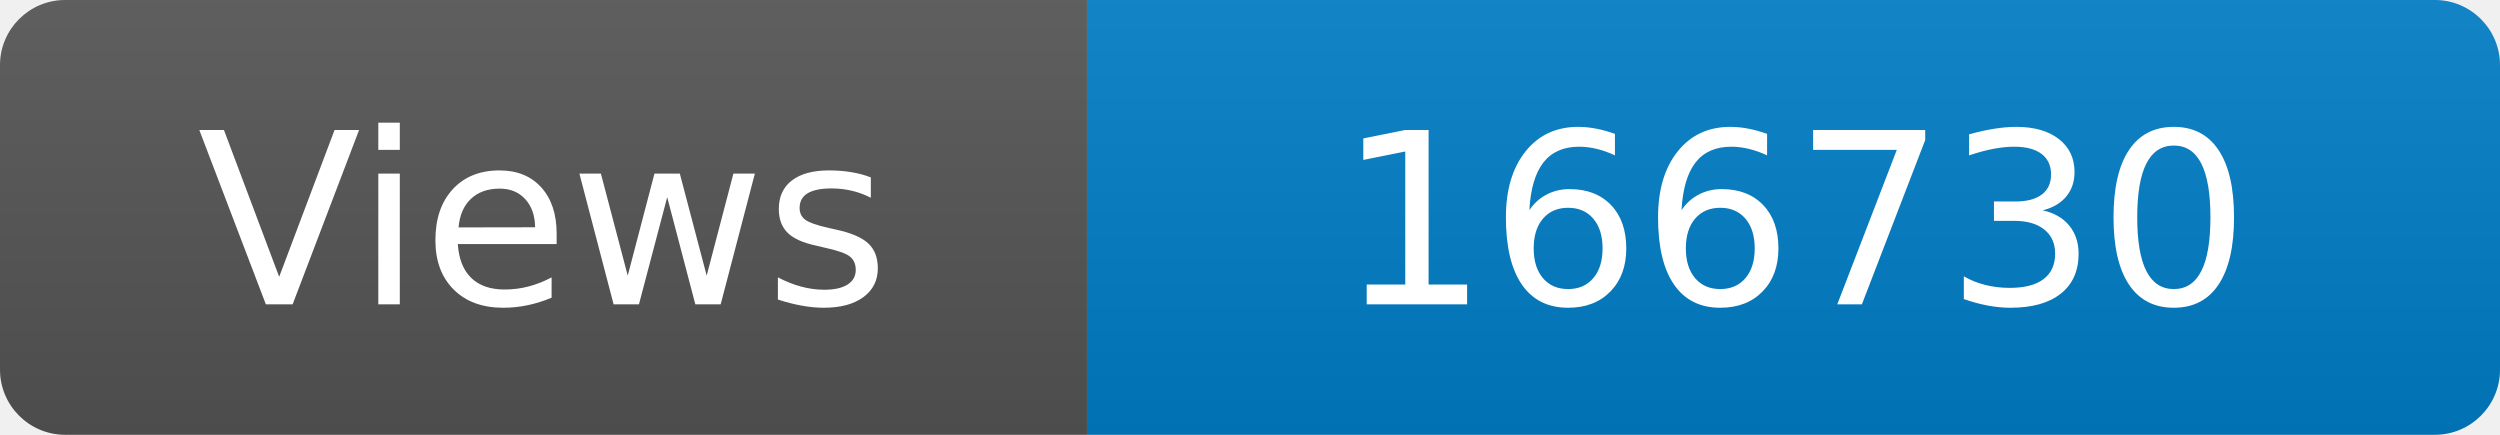
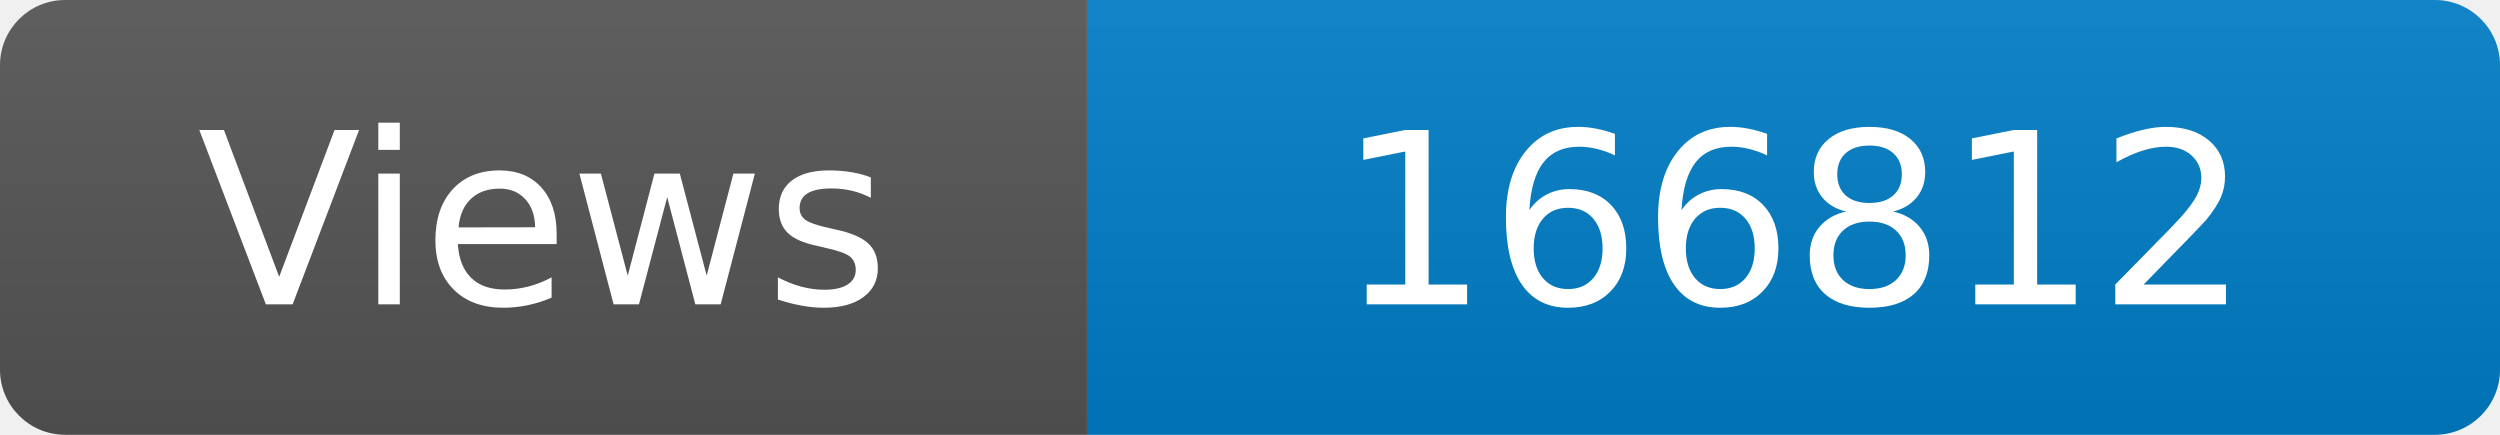
<svg xmlns="http://www.w3.org/2000/svg" width="115" height="20" role="img" aria-label="Maintained?: yes">
  <linearGradient id="s" x2="0" y2="100%">
    <stop offset="0" stop-color="#bbb" stop-opacity=".1" />
    <stop offset="1" stop-opacity=".1" />
  </linearGradient>
  <clipPath id="r">
    <rect width="115" height="20" rx="3" fill="#fff" />
  </clipPath>
  <g clip-path="url(#r)">
    <rect width="50" height="20" fill="#555" />
    <rect x="50" width="160" height="20" fill="#007ec6" />
    <rect width="115" height="20" fill="url(#s)" />
  </g>
  <g fill="#fff" text-anchor="middle" font-family="Verdana,Geneva,DejaVu Sans,sans-serif" font-size="110">
    <text x="250" y="140" transform="scale(.1)" fill="#fff">Views</text>
-     <text x="825" y="140" transform="scale(.1)" fill="#fff">166730</text>
+     <text x="825" y="140" transform="scale(.1)" fill="#fff">166812</text>
  </g>
</svg>
